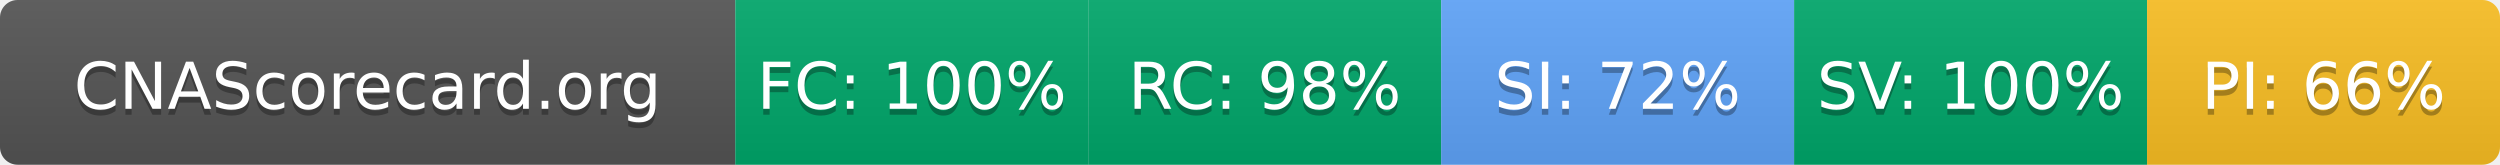
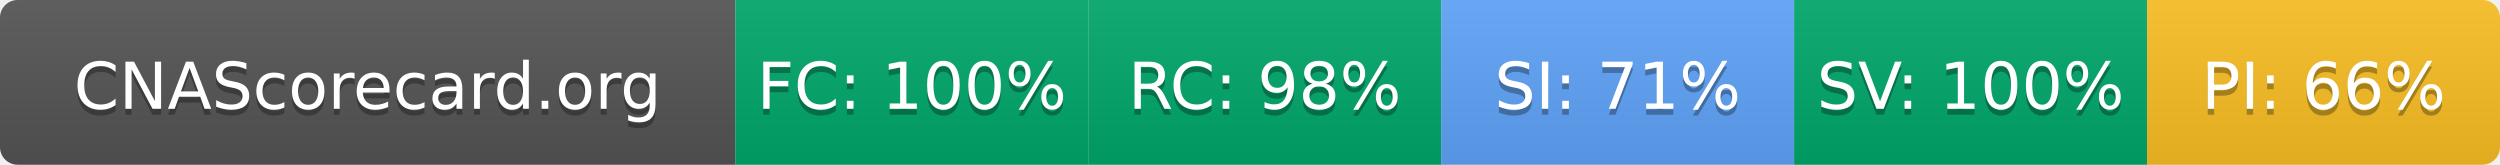
- <svg xmlns="http://www.w3.org/2000/svg" width="425" height="28" role="img" aria-label="CNAScorecard.org: FC:100% RC:98% SI:72% SV:100% PI:66%">
+ <svg xmlns="http://www.w3.org/2000/svg" width="425" height="28" role="img" aria-label="CNAScorecard.org: FC:100% RC:98% SI:71% SV:100% PI:66%">
  <linearGradient id="s" x2="0" y2="100%">
    <stop offset="0" stop-color="#bbb" stop-opacity=".1" />
    <stop offset="1" stop-opacity=".1" />
  </linearGradient>
  <clipPath id="r">
    <rect width="425" height="28" rx="3" fill="#fff" />
  </clipPath>
  <g clip-path="url(#r)">
    <rect width="125" height="28" fill="#555" />
    <rect x="125" width="60" height="28" fill="#00A86B" />
    <rect x="185" width="60" height="28" fill="#00A86B" />
    <rect x="245" width="60" height="28" fill="#60A5FA" />
    <rect x="305" width="60" height="28" fill="#00A86B" />
    <rect x="365" width="60" height="28" fill="#FBBF24" />
    <rect width="425" height="28" fill="url(#s)" />
  </g>
  <g fill="#fff" text-anchor="middle" font-family="Verdana,Geneva,DejaVu Sans,sans-serif" text-rendering="geometricPrecision" font-size="110">
    <text aria-hidden="true" x="625" y="195" fill="#010101" fill-opacity=".3" transform="scale(.1)" textLength="1050">CNAScorecard.org</text>
    <text x="625" y="185" transform="scale(.1)" fill="#fff" textLength="1050">CNAScorecard.org</text>
    <text aria-hidden="true" x="1550" y="195" fill="#010101" fill-opacity=".3" transform="scale(.1)" textLength="440">FC: 100%</text>
    <text x="1550" y="185" transform="scale(.1)" fill="#fff" textLength="440">FC: 100%</text>
    <text aria-hidden="true" x="2150" y="195" fill="#010101" fill-opacity=".3" transform="scale(.1)" textLength="385">RC: 98%</text>
    <text x="2150" y="185" transform="scale(.1)" fill="#fff" textLength="385">RC: 98%</text>
-     <text aria-hidden="true" x="2750" y="195" fill="#010101" fill-opacity=".3" transform="scale(.1)" textLength="385">SI: 72%</text>
-     <text x="2750" y="185" transform="scale(.1)" fill="#fff" textLength="385">SI: 72%</text>
+     <text aria-hidden="true" x="2750" y="195" fill="#010101" fill-opacity=".3" transform="scale(.1)" textLength="385">SI: 71%</text>
+     <text x="2750" y="185" transform="scale(.1)" fill="#fff" textLength="385">SI: 71%</text>
    <text aria-hidden="true" x="3350" y="195" fill="#010101" fill-opacity=".3" transform="scale(.1)" textLength="440">SV: 100%</text>
    <text x="3350" y="185" transform="scale(.1)" fill="#fff" textLength="440">SV: 100%</text>
    <text aria-hidden="true" x="3950" y="195" fill="#010101" fill-opacity=".3" transform="scale(.1)" textLength="385">PI: 66%</text>
    <text x="3950" y="185" transform="scale(.1)" fill="#fff" textLength="385">PI: 66%</text>
  </g>
</svg>
